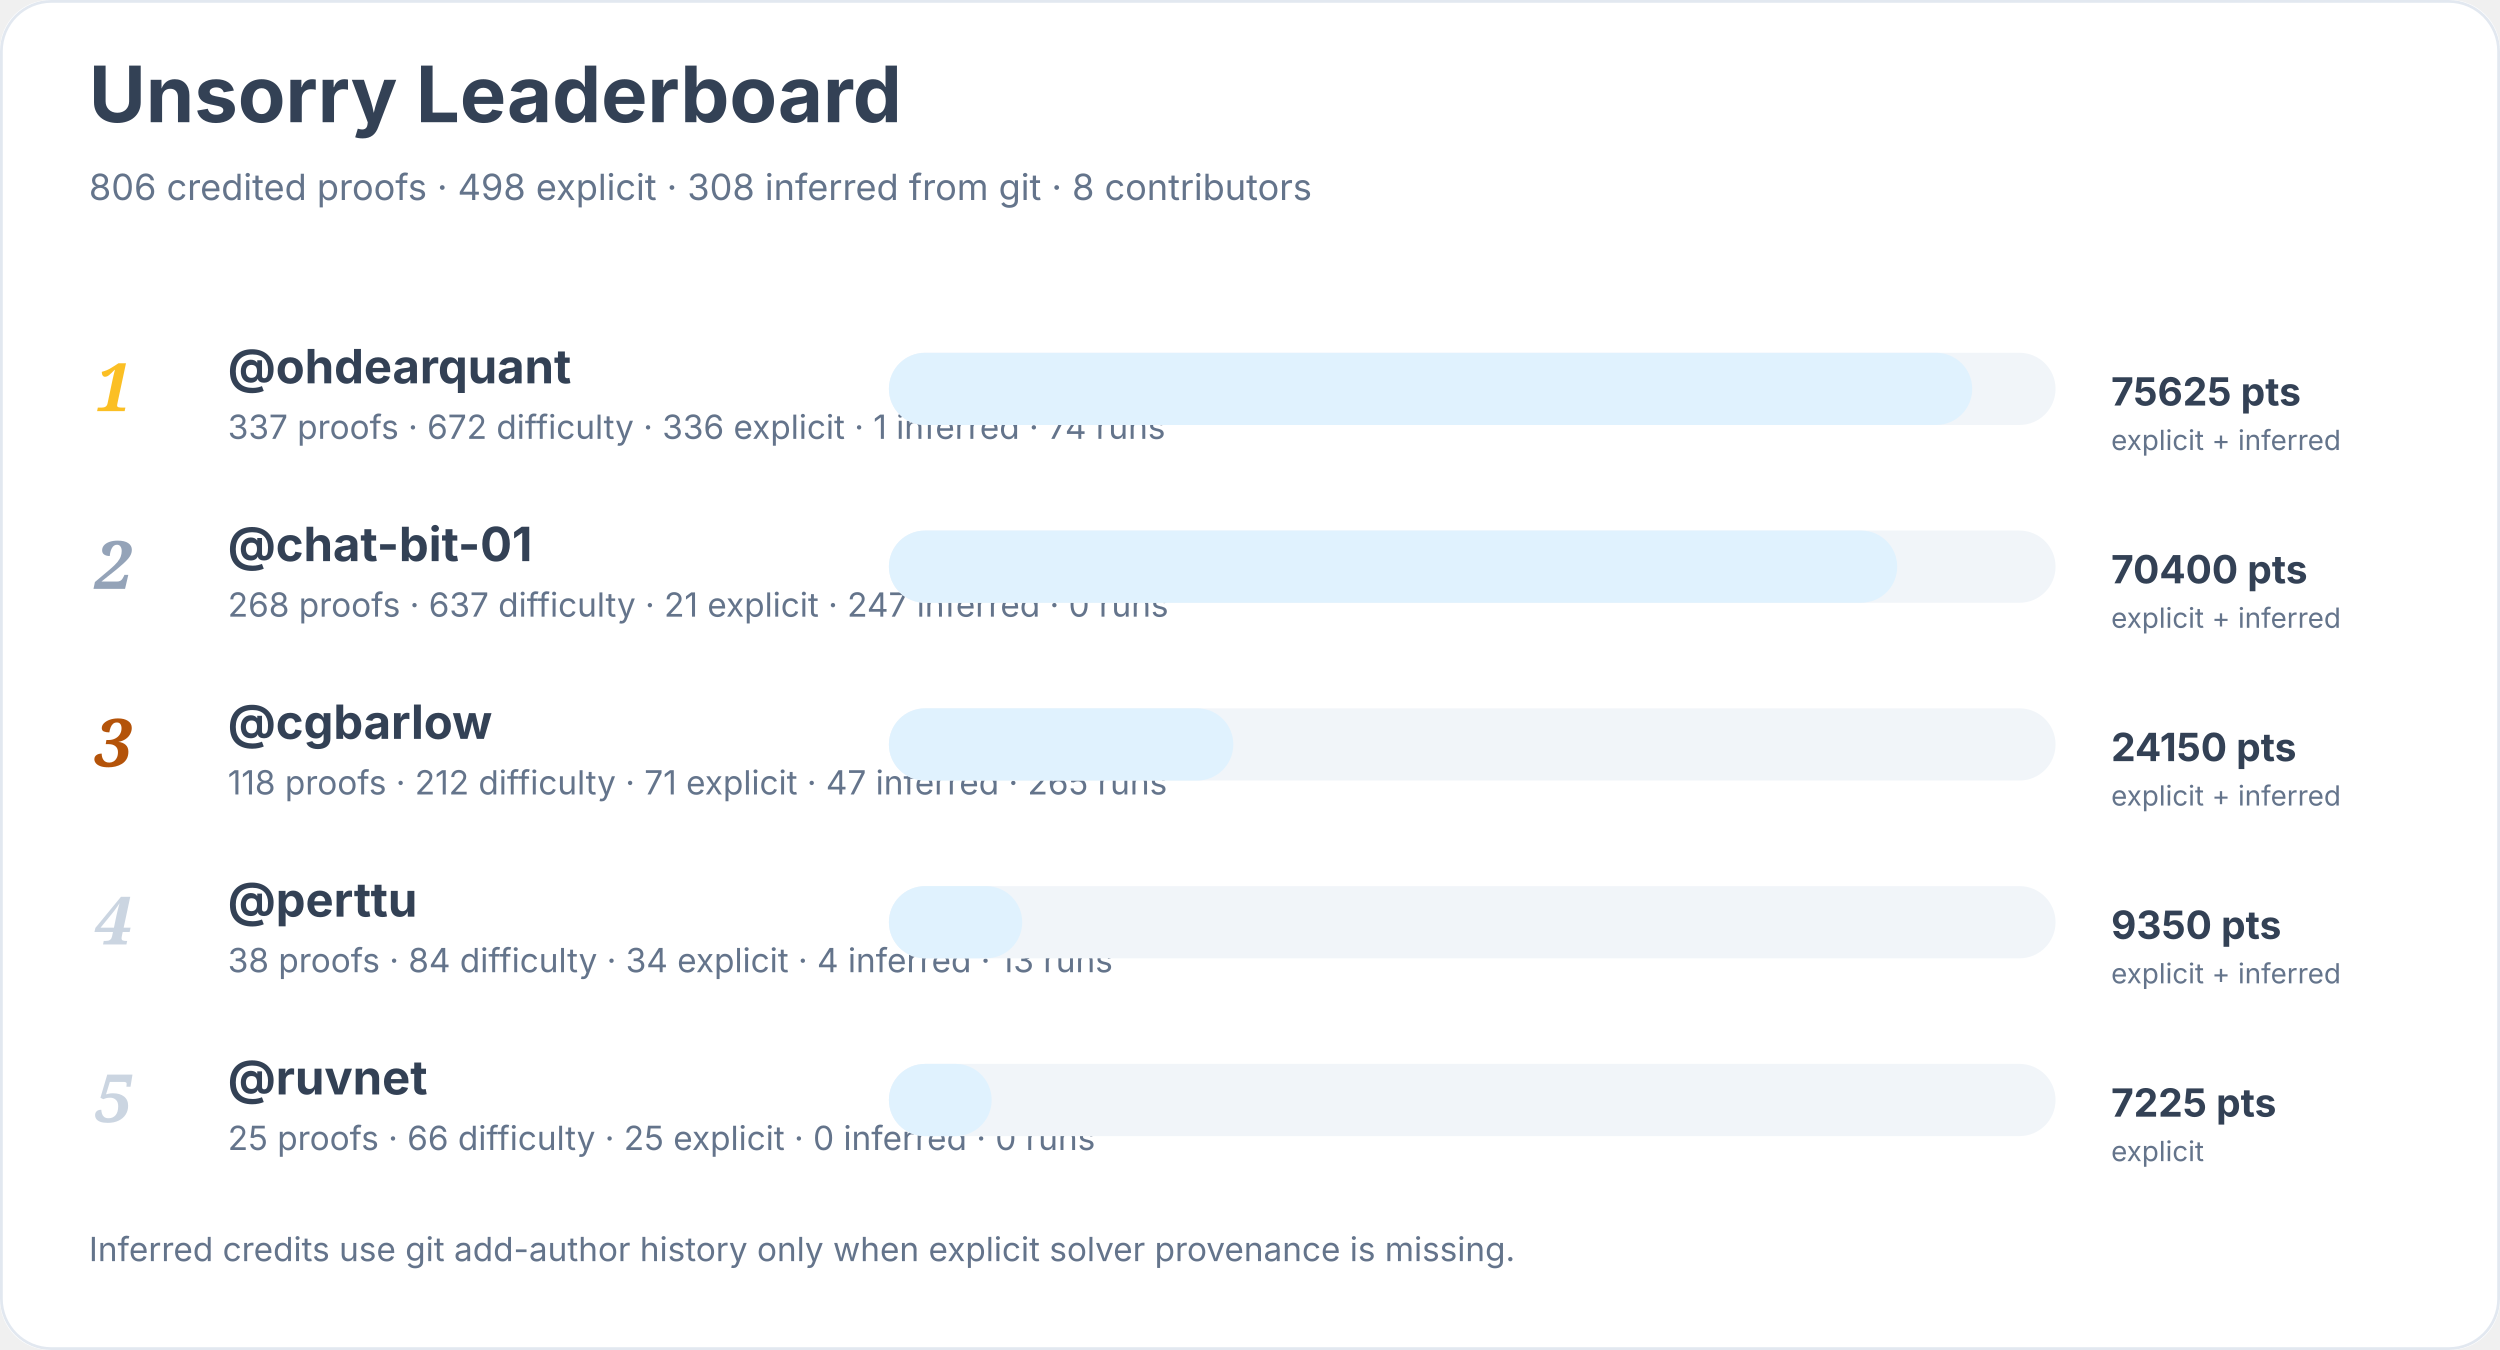
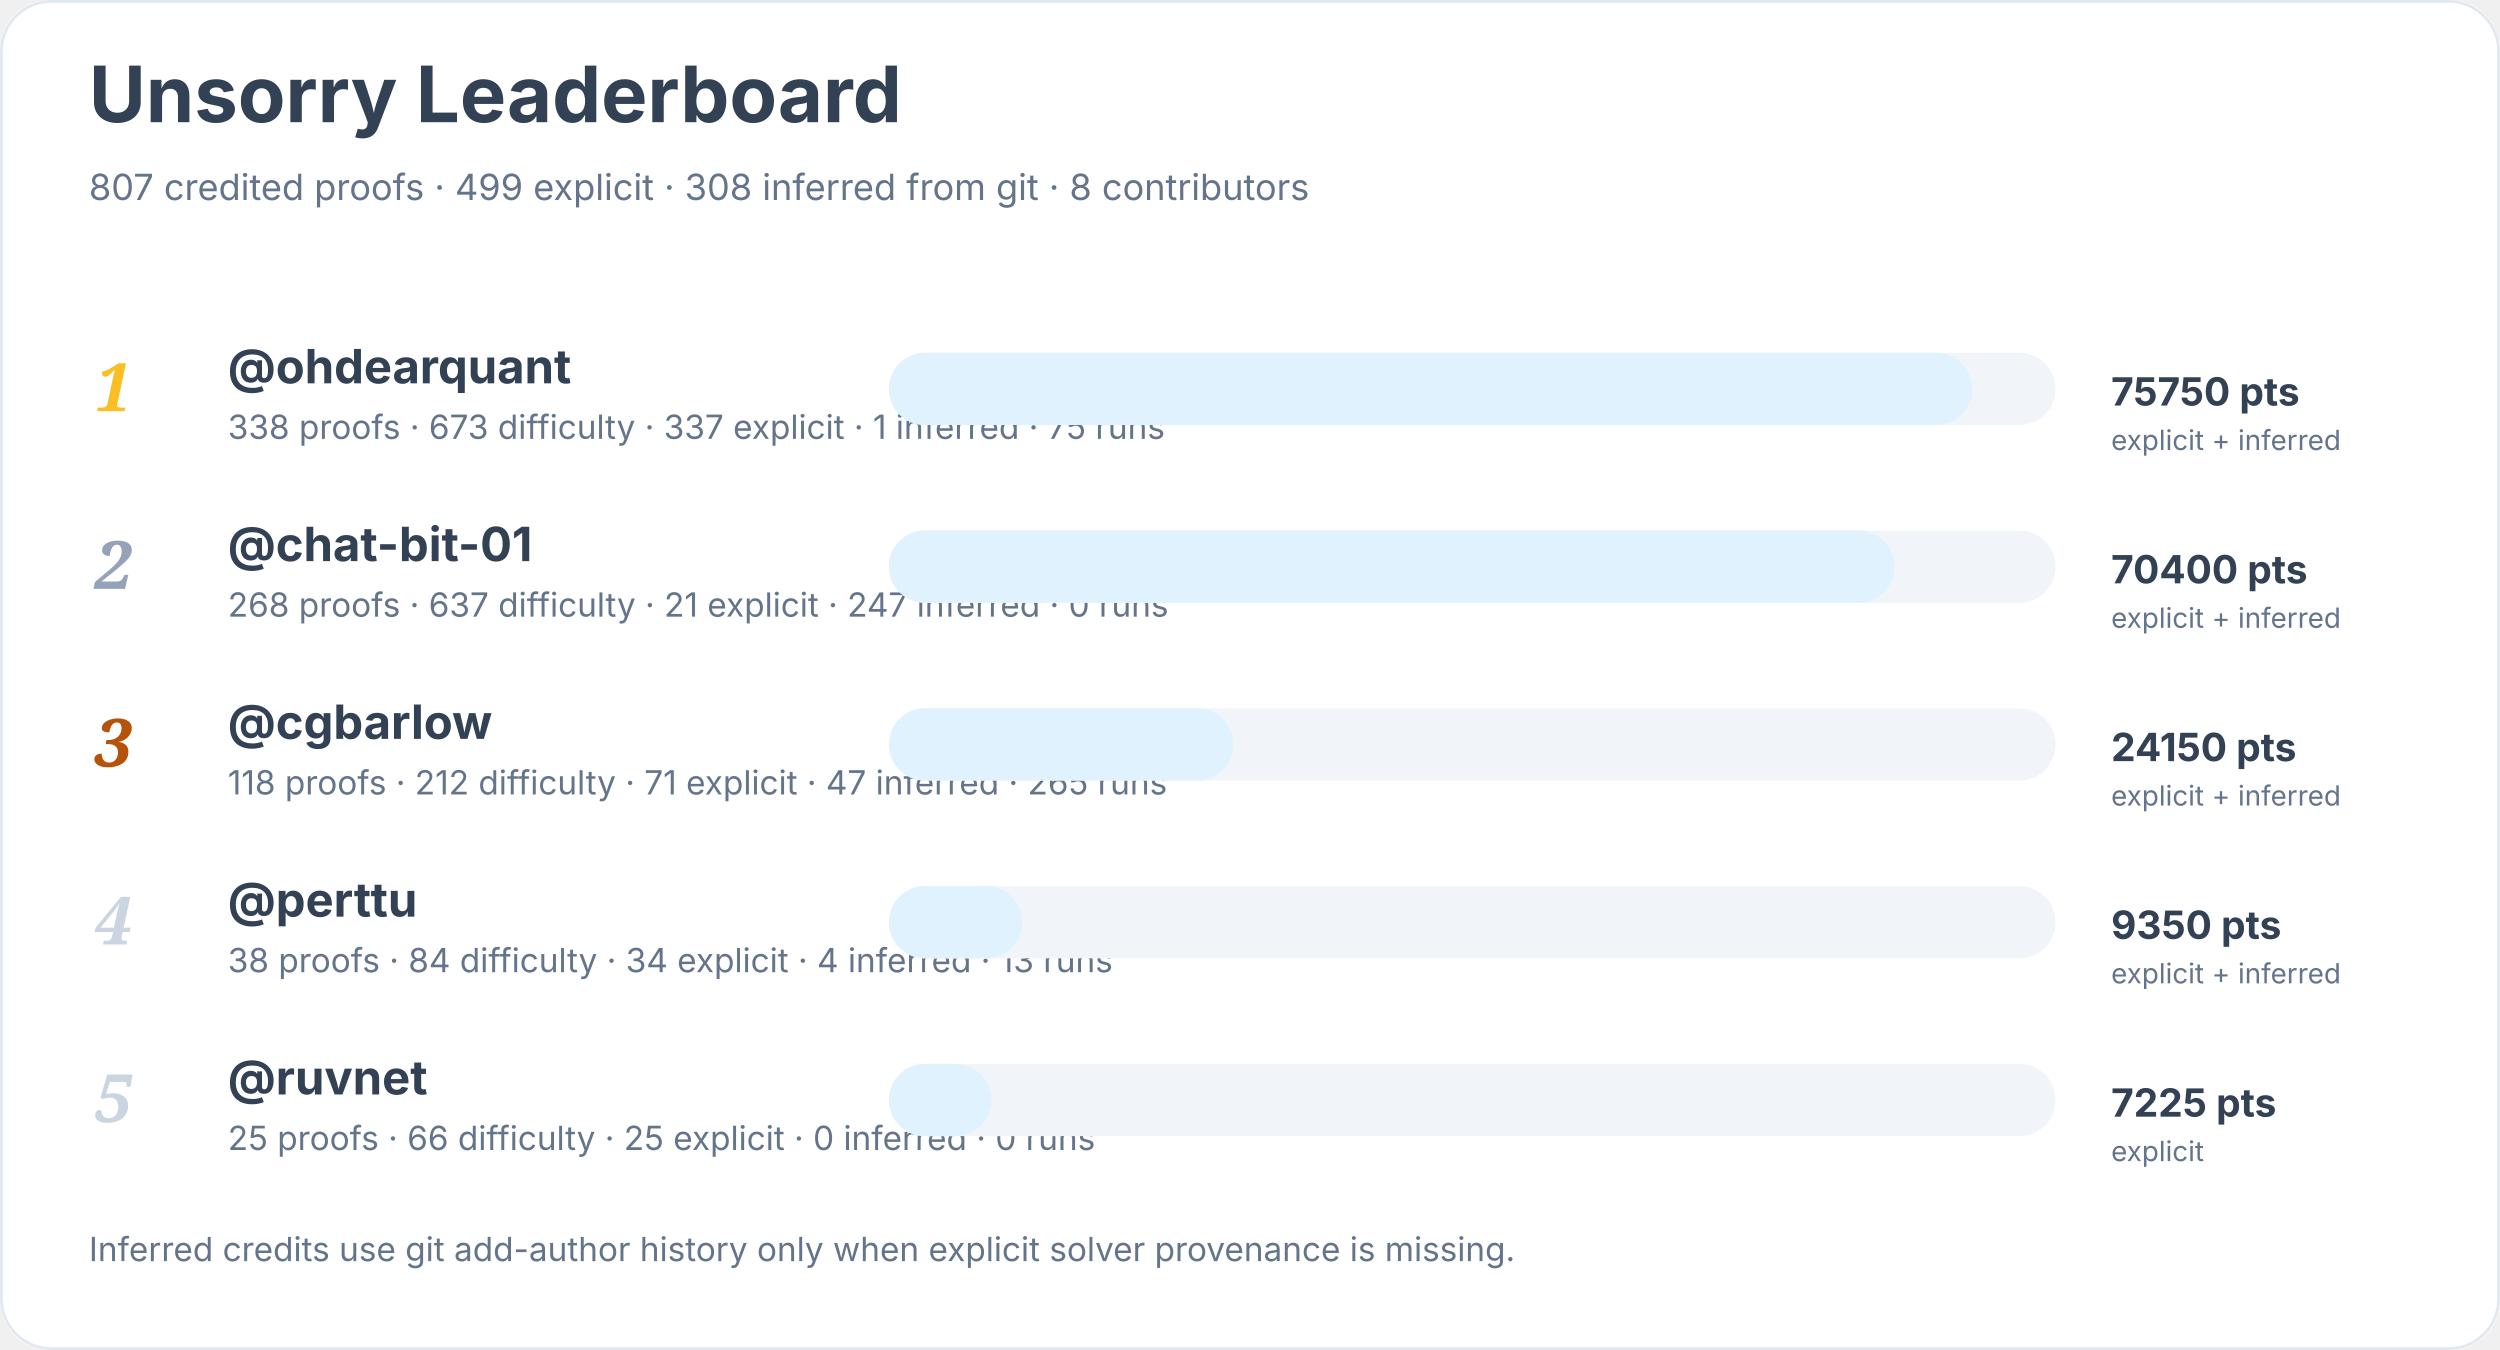
<svg xmlns="http://www.w3.org/2000/svg" width="900" height="486" viewBox="0 0 900 486" role="img" aria-labelledby="title desc">
  <rect width="900" height="100%" rx="18" fill="#ffffff" />
  <rect x="0.5" y="0.5" width="899" height="485" rx="18" fill="none" stroke="#e2e8f0" />
  <text x="32" y="44" font-family="Inter, system-ui, sans-serif" font-size="28" font-weight="700" fill="#334155">Unsorry Leaderboard</text>
-   <text x="32" y="72" font-family="Inter, system-ui, sans-serif" font-size="13" fill="#64748b">806 credited proofs · 498 explicit · 308 inferred from git · 8 contributors</text>
+   <text x="32" y="72" font-family="Inter, system-ui, sans-serif" font-size="13" fill="#64748b">807 credited proofs · 499 explicit · 308 inferred from git · 8 contributors</text>
  <text x="34" y="148" font-family="Georgia, serif" font-size="24" font-style="italic" font-weight="700" fill="#fbbf24">1</text>
  <a href="https://github.com/ohdearquant">
    <text x="82" y="138" font-family="Inter, system-ui, sans-serif" font-size="17" font-weight="650" fill="#334155">@ohdearquant</text>
  </a>
-   <text x="82" y="158" font-family="Inter, system-ui, sans-serif" font-size="12" fill="#64748b">337 proofs · 672 difficulty · 336 explicit · 1 inferred · 74 runs</text>
+   <text x="82" y="158" font-family="Inter, system-ui, sans-serif" font-size="12" fill="#64748b">338 proofs · 673 difficulty · 337 explicit · 1 inferred · 75 runs</text>
  <rect x="320" y="127" width="420" height="26" rx="13" fill="#f1f5f9" />
  <rect x="320" y="127" width="390" height="26" rx="13" fill="#e0f2fe" />
-   <text x="760" y="146" font-family="Inter, system-ui, sans-serif" font-size="14" font-weight="700" fill="#334155">75625 pts</text>
+   <text x="760" y="146" font-family="Inter, system-ui, sans-serif" font-size="14" font-weight="700" fill="#334155">75750 pts</text>
  <text x="760" y="162" font-family="Inter, system-ui, sans-serif" font-size="10" fill="#64748b">explicit + inferred</text>
  <text x="34" y="212" font-family="Georgia, serif" font-size="24" font-style="italic" font-weight="700" fill="#94a3b8">2</text>
  <a href="https://github.com/chat-bit-01">
    <text x="82" y="202" font-family="Inter, system-ui, sans-serif" font-size="17" font-weight="650" fill="#334155">@chat-bit-01</text>
  </a>
  <text x="82" y="222" font-family="Inter, system-ui, sans-serif" font-size="12" fill="#64748b">268 proofs · 637 difficulty · 21 explicit · 247 inferred · 0 runs</text>
  <rect x="320" y="191" width="420" height="26" rx="13" fill="#f1f5f9" />
-   <rect x="320" y="191" width="363" height="26" rx="13" fill="#e0f2fe" />
+   <rect x="320" y="191" width="362" height="26" rx="13" fill="#e0f2fe" />
  <text x="760" y="210" font-family="Inter, system-ui, sans-serif" font-size="14" font-weight="700" fill="#334155">70400 pts</text>
  <text x="760" y="226" font-family="Inter, system-ui, sans-serif" font-size="10" fill="#64748b">explicit + inferred</text>
  <text x="34" y="276" font-family="Georgia, serif" font-size="24" font-style="italic" font-weight="700" fill="#b45309">3</text>
  <a href="https://github.com/cgbarlow">
    <text x="82" y="266" font-family="Inter, system-ui, sans-serif" font-size="17" font-weight="650" fill="#334155">@cgbarlow</text>
  </a>
  <text x="82" y="286" font-family="Inter, system-ui, sans-serif" font-size="12" fill="#64748b">118 proofs · 212 difficulty · 71 explicit · 47 inferred · 265 runs</text>
  <rect x="320" y="255" width="420" height="26" rx="13" fill="#f1f5f9" />
  <rect x="320" y="255" width="124" height="26" rx="13" fill="#e0f2fe" />
  <text x="760" y="274" font-family="Inter, system-ui, sans-serif" font-size="14" font-weight="700" fill="#334155">24150 pts</text>
  <text x="760" y="290" font-family="Inter, system-ui, sans-serif" font-size="10" fill="#64748b">explicit + inferred</text>
  <text x="34" y="340" font-family="Georgia, serif" font-size="24" font-style="italic" font-weight="700" fill="#cbd5e1">4</text>
  <a href="https://github.com/perttu">
    <text x="82" y="330" font-family="Inter, system-ui, sans-serif" font-size="17" font-weight="650" fill="#334155">@perttu</text>
  </a>
  <text x="82" y="350" font-family="Inter, system-ui, sans-serif" font-size="12" fill="#64748b">38 proofs · 84 difficulty · 34 explicit · 4 inferred · 13 runs</text>
  <rect x="320" y="319" width="420" height="26" rx="13" fill="#f1f5f9" />
  <rect x="320" y="319" width="48" height="26" rx="13" fill="#e0f2fe" />
  <text x="760" y="338" font-family="Inter, system-ui, sans-serif" font-size="14" font-weight="700" fill="#334155">9350 pts</text>
  <text x="760" y="354" font-family="Inter, system-ui, sans-serif" font-size="10" fill="#64748b">explicit + inferred</text>
  <text x="34" y="404" font-family="Georgia, serif" font-size="24" font-style="italic" font-weight="700" fill="#cbd5e1">5</text>
  <a href="https://github.com/ruvnet">
    <text x="82" y="394" font-family="Inter, system-ui, sans-serif" font-size="17" font-weight="650" fill="#334155">@ruvnet</text>
  </a>
  <text x="82" y="414" font-family="Inter, system-ui, sans-serif" font-size="12" fill="#64748b">25 proofs · 66 difficulty · 25 explicit · 0 inferred · 0 runs</text>
  <rect x="320" y="383" width="420" height="26" rx="13" fill="#f1f5f9" />
  <rect x="320" y="383" width="37" height="26" rx="13" fill="#e0f2fe" />
  <text x="760" y="402" font-family="Inter, system-ui, sans-serif" font-size="14" font-weight="700" fill="#334155">7225 pts</text>
  <text x="760" y="418" font-family="Inter, system-ui, sans-serif" font-size="10" fill="#64748b">explicit</text>
  <text x="32" y="454" font-family="Inter, system-ui, sans-serif" font-size="12" fill="#64748b">Inferred credits use git add-author history only when explicit solver provenance is missing.</text>
</svg>
